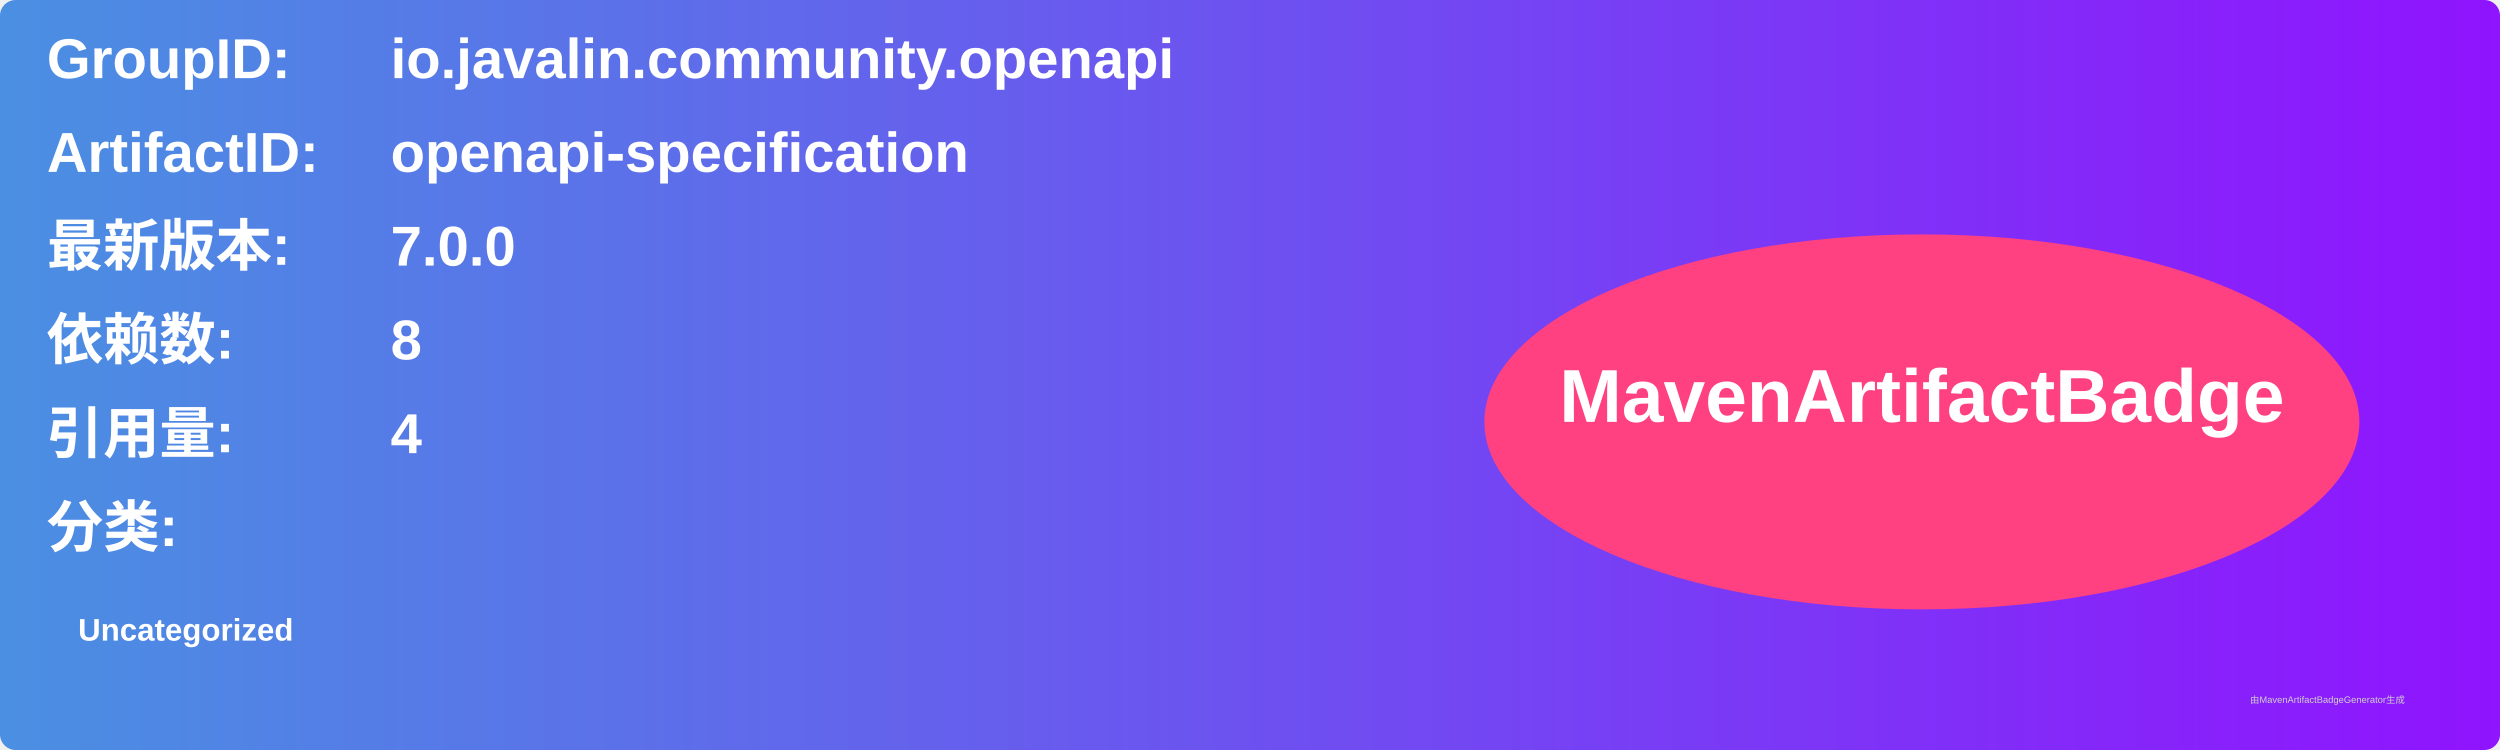
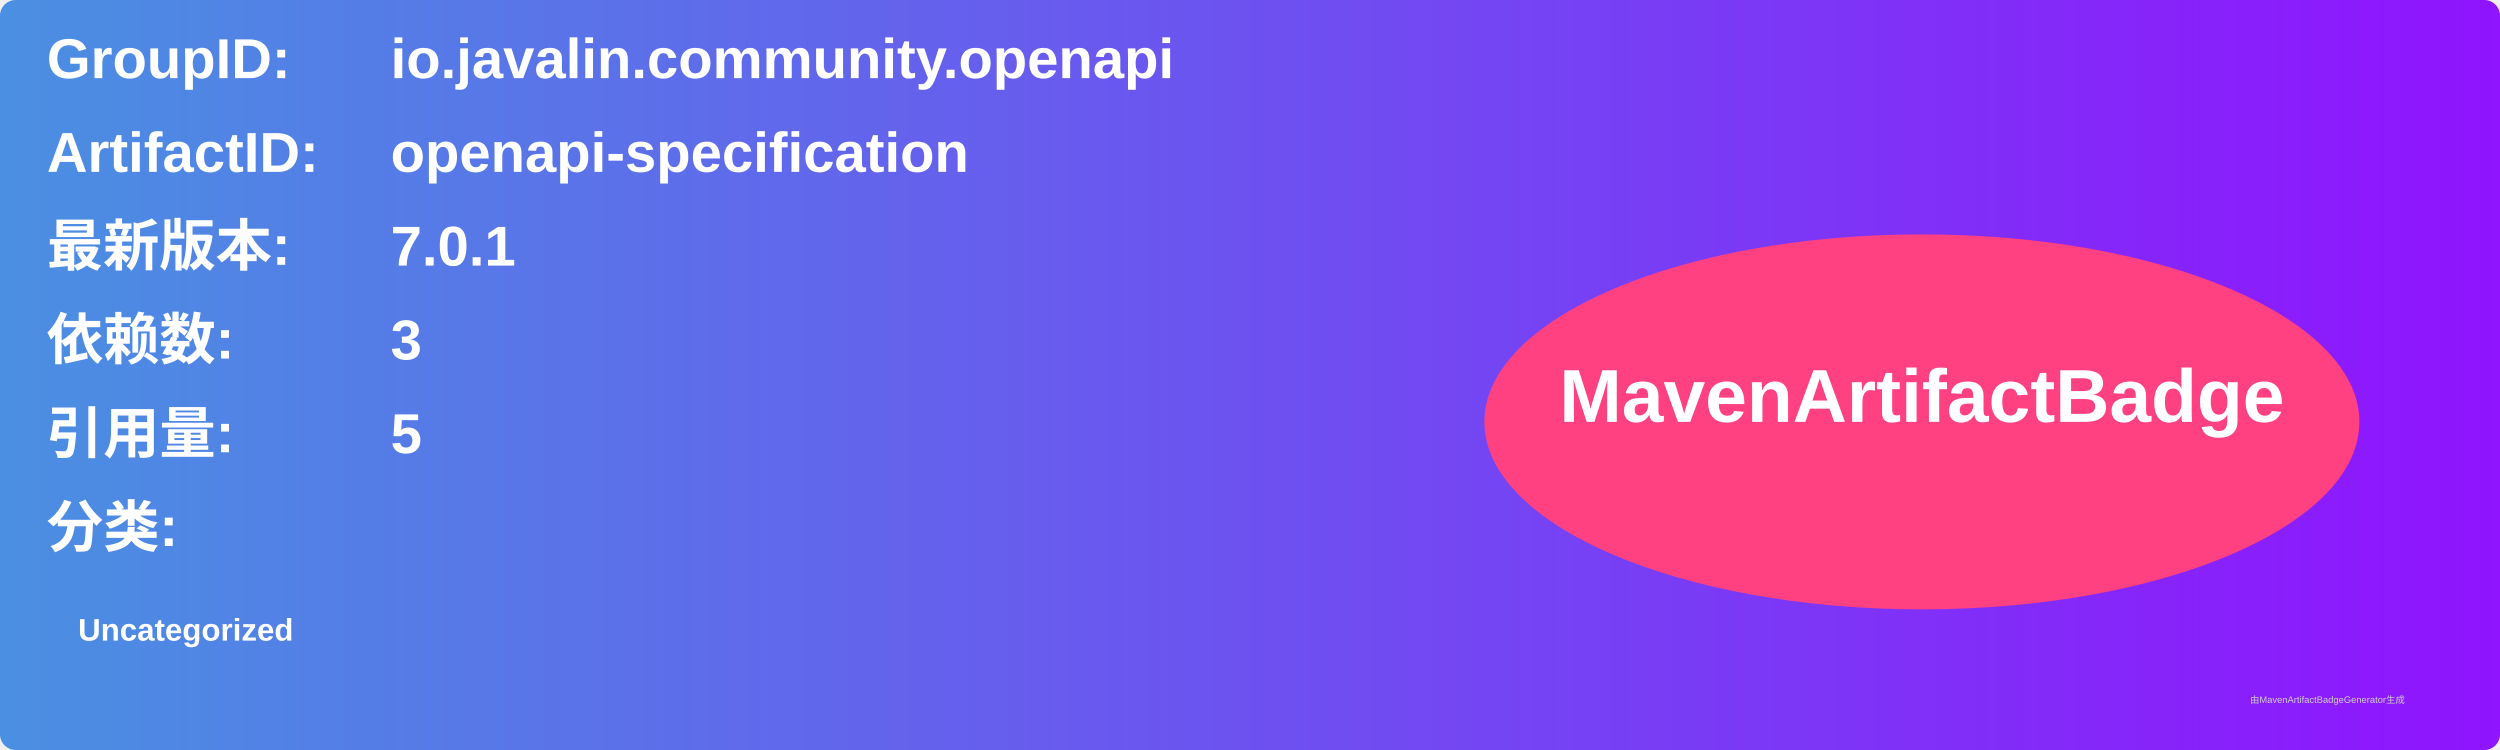
<svg xmlns="http://www.w3.org/2000/svg" width="800" height="240" viewBox="0 0 800 240">
  <linearGradient id="grad" x1="0%" y1="0%" x2="100%" y2="0%">
    <stop offset="0%" stop-color="#4a90e2" />
    <stop offset="100%" stop-color="#9013fe" />
  </linearGradient>
  <rect width="100%" height="100%" rx="5" ry="5" fill="url(#grad)" />
  <g transform="translate(15, 15)">
    <text x="0" y="10" font-family="Arial" font-size="18" fill="white" font-weight="bold" width="260">GroupID:</text>
    <text x="110" y="10" font-family="Arial" font-size="18" fill="white" font-weight="bold" width="460">io.javalin.community.openapi</text>
    <text x="0" y="40" font-family="Arial" font-size="18" fill="white" font-weight="bold" width="260">ArtifactID:</text>
    <text x="110" y="40" font-family="Arial" font-size="18" fill="white" font-weight="bold" width="460">openapi-specification</text>
    <text x="0" y="70" font-family="Arial" font-size="18" fill="white" font-weight="bold">最新版本:</text>
    <text x="110" y="70" font-family="Arial" font-size="18" fill="white" font-weight="bold">
-       <tspan font-weight="bold">7.0.0</tspan>
+       <tspan font-weight="bold">7.0.1</tspan>
    </text>
    <text x="0" y="100" font-family="Arial" font-size="18" fill="white" font-weight="bold">依赖数: </text>
    <text x="110" y="100" font-family="Arial" font-size="18" fill="white">
-       <tspan font-weight="bold">8</tspan>
+       <tspan font-weight="bold">3</tspan>
    </text>
    <text x="0" y="130" font-family="Arial" font-size="18" fill="white" font-weight="bold">引用量: </text>
    <text x="110" y="130" font-family="Arial" font-size="18" fill="white">
-       <tspan font-weight="bold">4</tspan>
+       <tspan font-weight="bold">5</tspan>
    </text>
    <text x="0" y="160" font-family="Arial" font-size="18" fill="white" font-weight="bold">分类:</text>
    <text x="10" y="190" font-family="Arial" font-size="10" fill="white">
      <tspan font-weight="bold">Uncategorized</tspan>
    </text>
    <ellipse cx="600" cy="120" rx="140" ry="60" fill="#ff4081" />
    <text x="600" y="120" text-anchor="middle" font-family="Arial" font-size="24" fill="white" font-weight="bold">MavenArtifactBadge</text>
  </g>
  <text x="720" y="225" font-family="Arial" font-size="3" fill="#d0d0d0">由MavenArtifactBadgeGenerator生成</text>
</svg>
